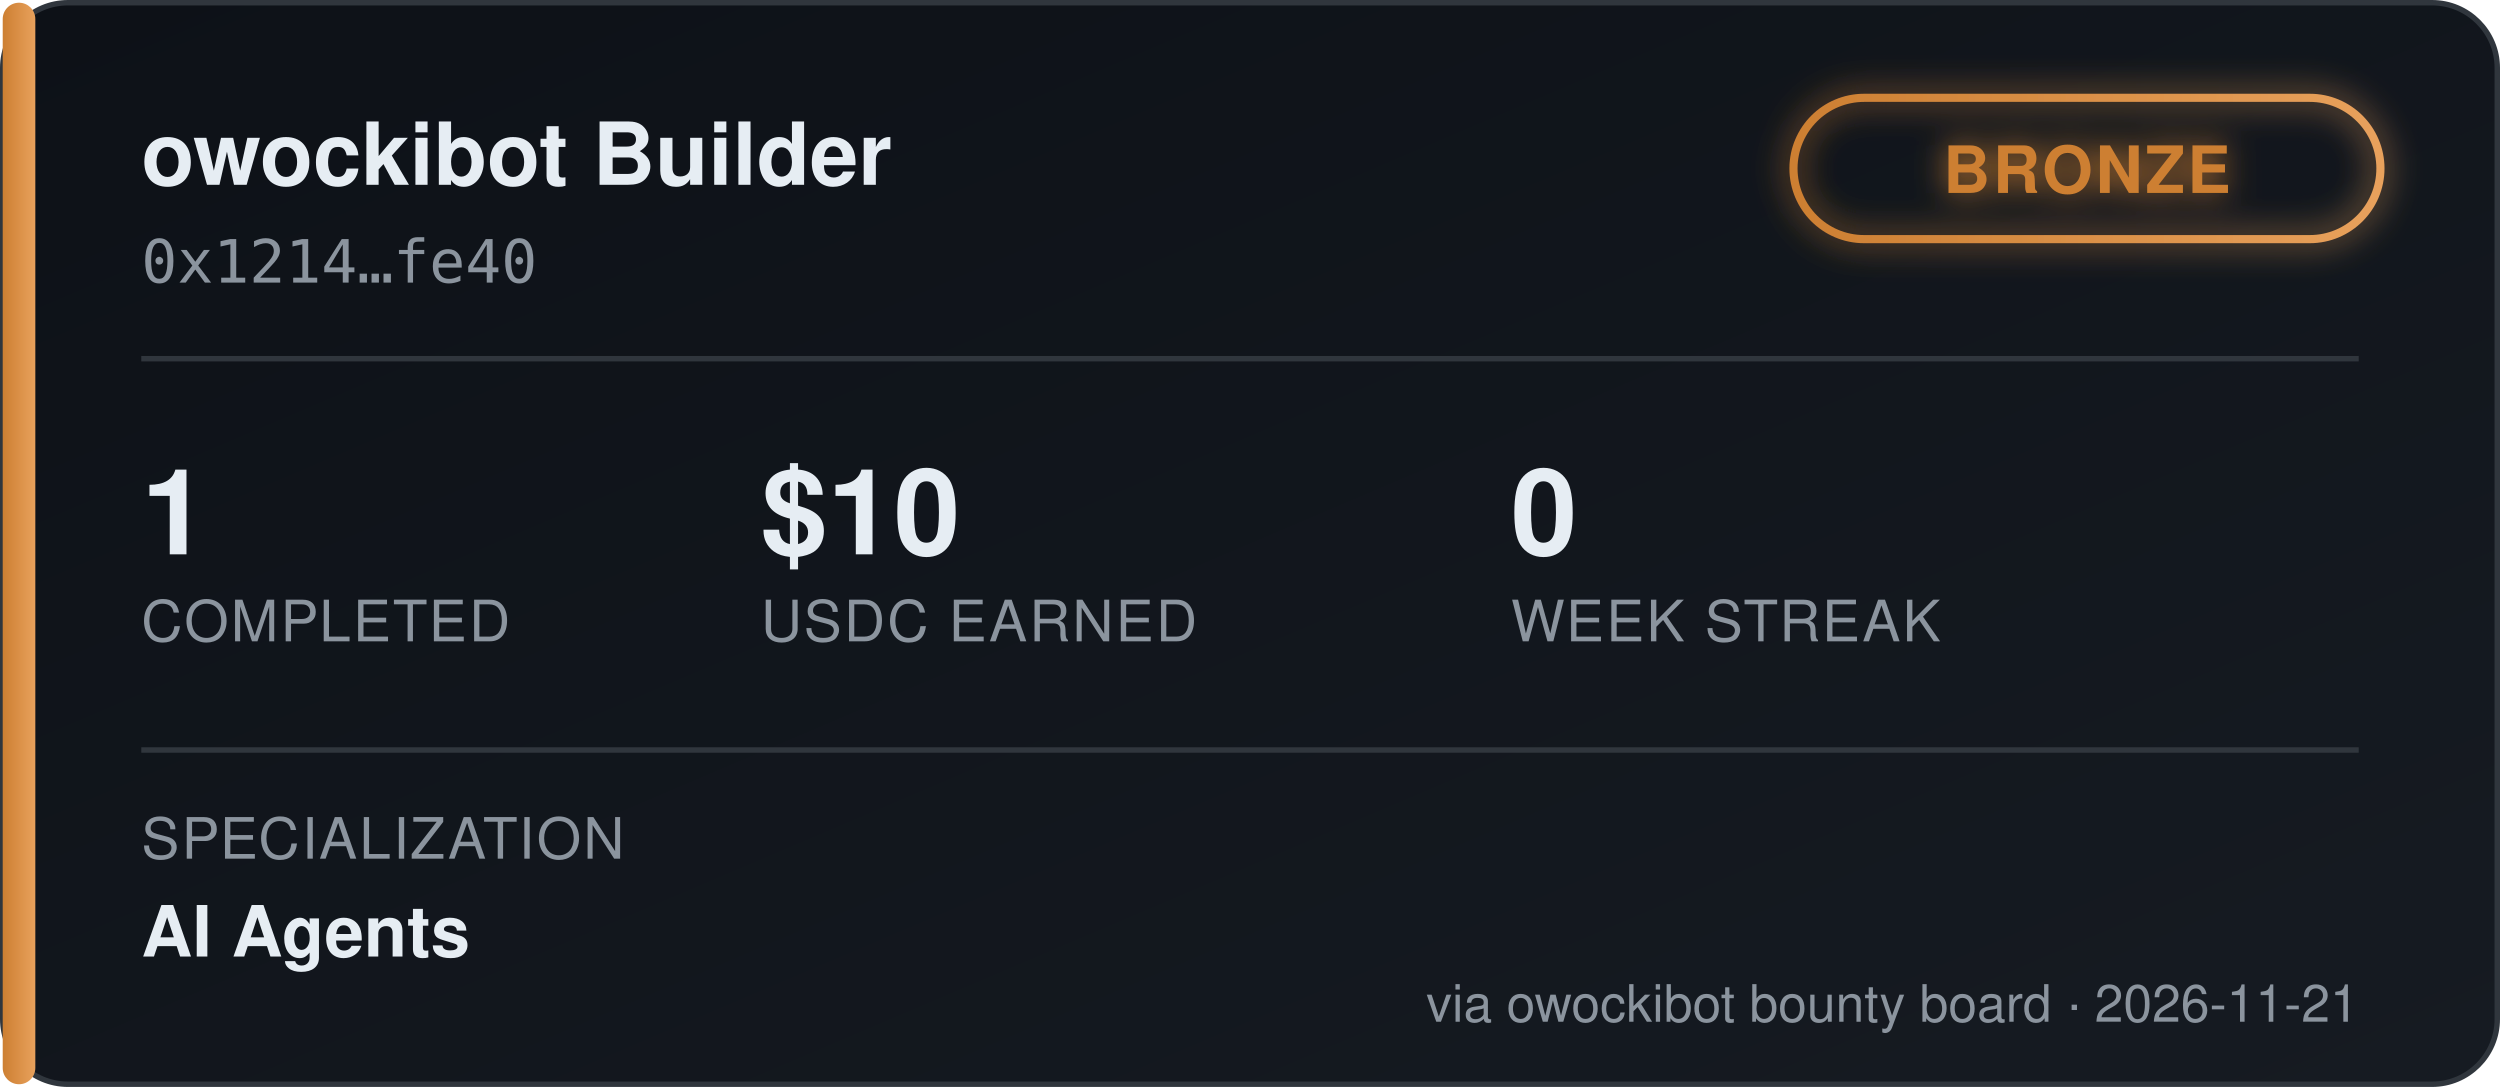
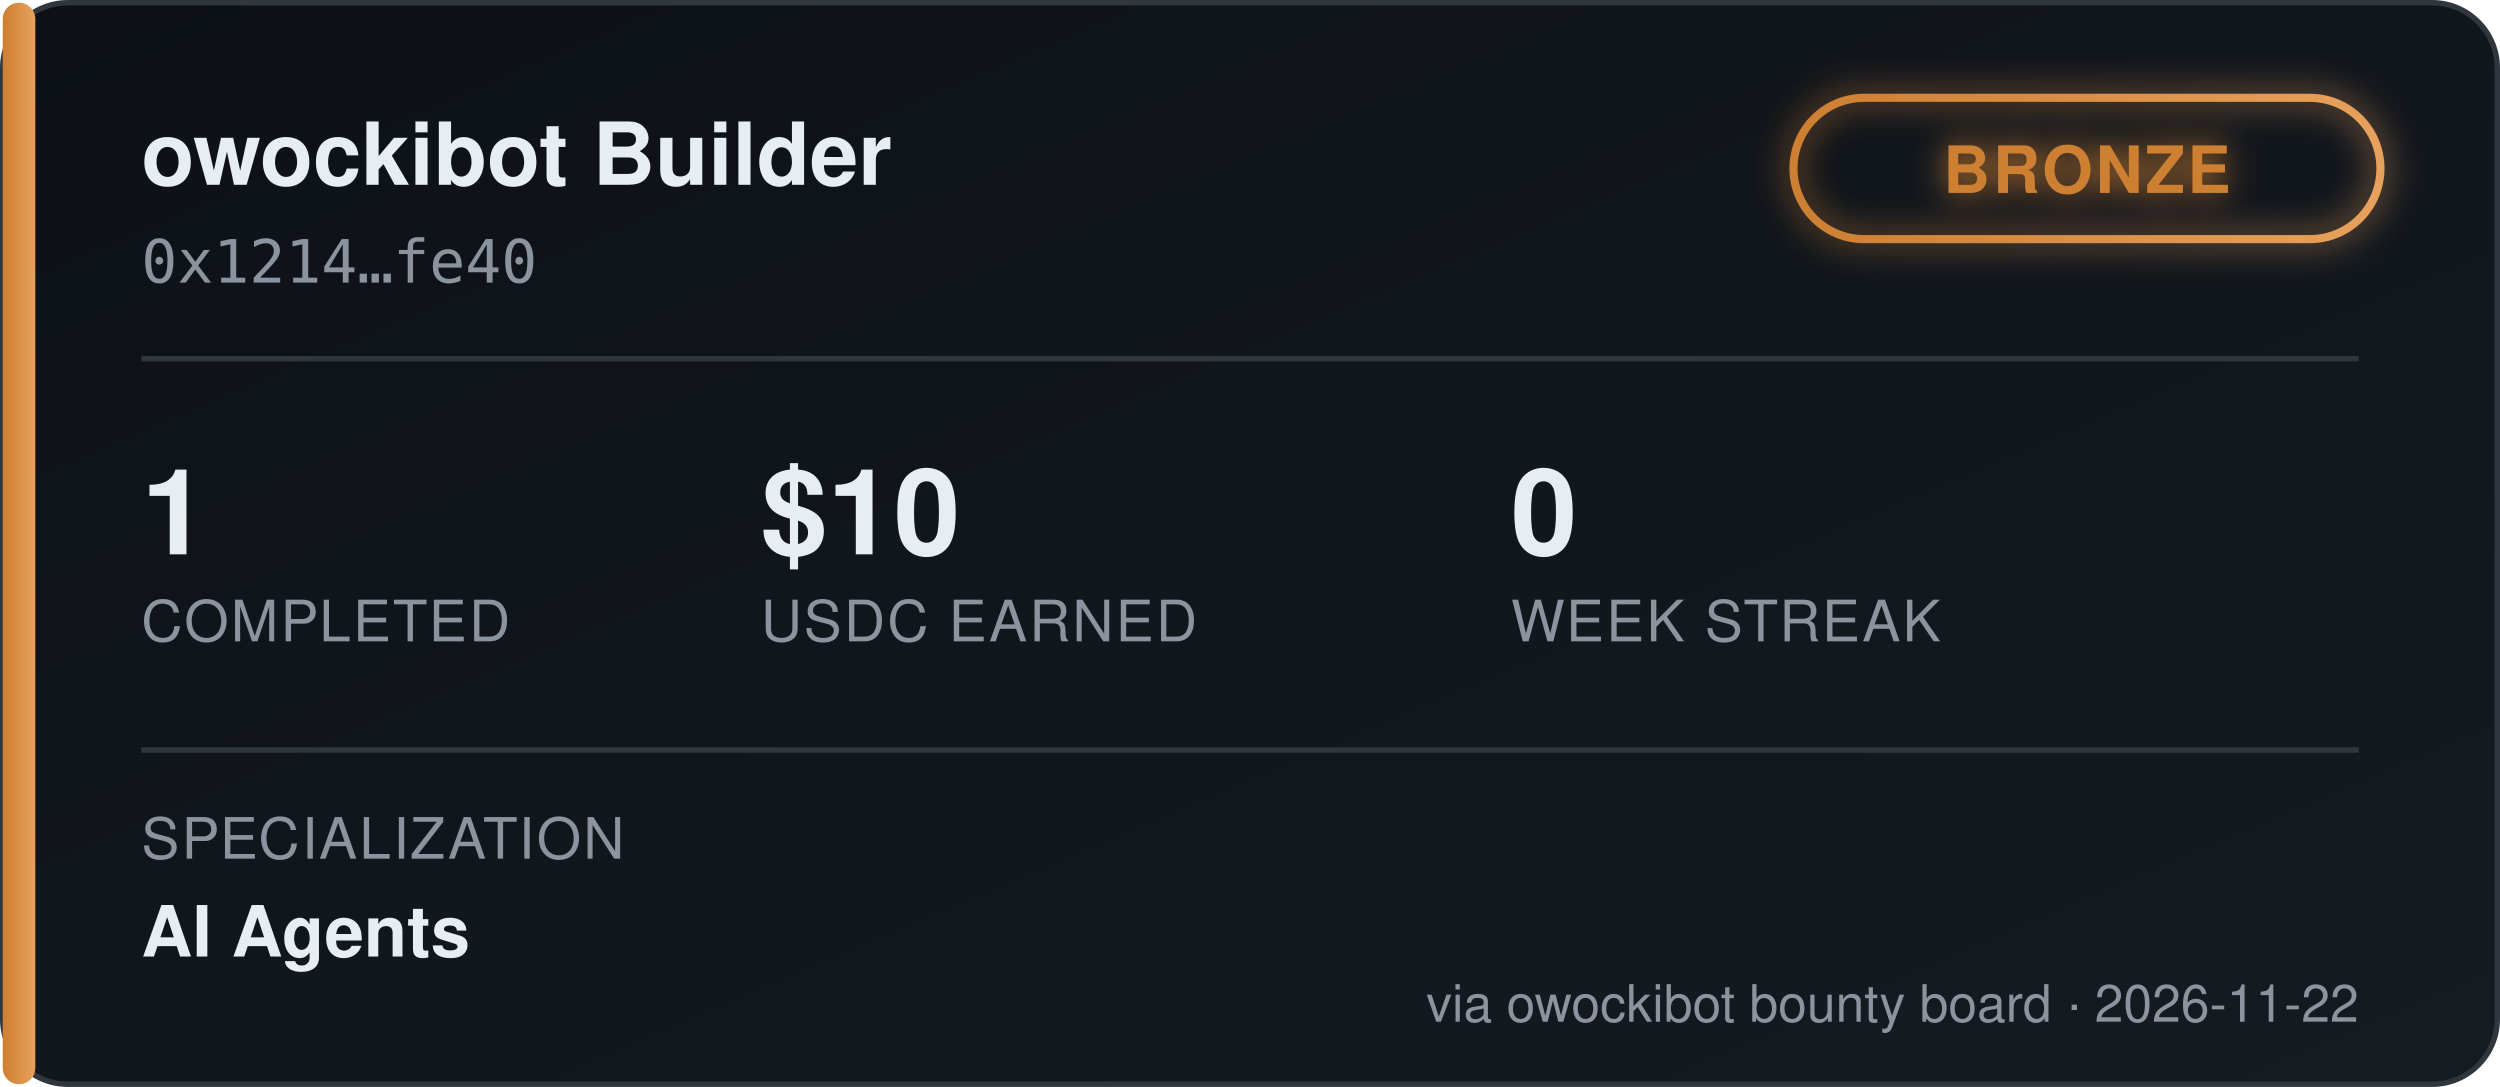
<svg xmlns="http://www.w3.org/2000/svg" width="460" height="200" viewBox="0 0 460 200" font-family="'Segoe UI', Helvetica, Arial, sans-serif">
  <defs>
    <linearGradient id="bgGrad" x1="0" y1="0" x2="1" y2="1">
      <stop offset="0%" stop-color="#0d1117" />
      <stop offset="100%" stop-color="#161b22" />
    </linearGradient>
    <linearGradient id="tierGrad" x1="0" y1="0" x2="1" y2="0">
      <stop offset="0%" stop-color="#cd7f32" />
      <stop offset="100%" stop-color="#e8a15c" />
    </linearGradient>
    <filter id="glow" x="-50%" y="-50%" width="200%" height="200%">
      <feGaussianBlur stdDeviation="3" result="blur" />
      <feMerge>
        <feMergeNode in="blur" />
        <feMergeNode in="SourceGraphic" />
      </feMerge>
    </filter>
  </defs>
  <rect x="0.5" y="0.5" width="459" height="199" rx="12" fill="url(#bgGrad)" stroke="#30363d" />
  <rect x="0.5" y="0.5" width="6" height="199" rx="3" fill="url(#tierGrad)" />
  <text x="26" y="34" fill="#e6edf3" font-size="16" font-weight="700">owockibot Builder</text>
  <text x="26" y="52" fill="#8b949e" font-size="11" font-family="monospace">0x1214…fe40</text>
  <g transform="translate(330, 18)" filter="url(#glow)">
    <rect x="0" y="0" width="108" height="26" rx="13" fill="none" stroke="url(#tierGrad)" stroke-width="1.5" />
    <text x="54" y="17.5" fill="#cd7f32" font-size="12" font-weight="700" text-anchor="middle" letter-spacing="0.5">BRONZE</text>
  </g>
  <line x1="26" y1="66" x2="434" y2="66" stroke="#30363d" stroke-width="1" />
  <g font-size="22" font-weight="700" fill="#e6edf3">
    <text x="26" y="102">1</text>
    <text x="140" y="102">$10</text>
    <text x="278" y="102">0</text>
  </g>
  <g font-size="10.5" fill="#8b949e" letter-spacing="0.4">
    <text x="26" y="118">COMPLETED</text>
    <text x="140" y="118">USDC EARNED</text>
    <text x="278" y="118">WEEK STREAK</text>
  </g>
  <line x1="26" y1="138" x2="434" y2="138" stroke="#30363d" stroke-width="1" />
  <text x="26" y="158" fill="#8b949e" font-size="10.5" letter-spacing="0.4">SPECIALIZATION</text>
  <text x="26" y="176" fill="#e6edf3" font-size="13" font-weight="600">AI Agents</text>
-   <text x="434" y="188" fill="#8b949e" font-size="9.5" text-anchor="end">via owockibot bounty board · 2026-11-21</text>
+   <text x="434" y="188" fill="#8b949e" font-size="9.5" text-anchor="end">via owockibot bounty board · 2026-11-22</text>
</svg>
